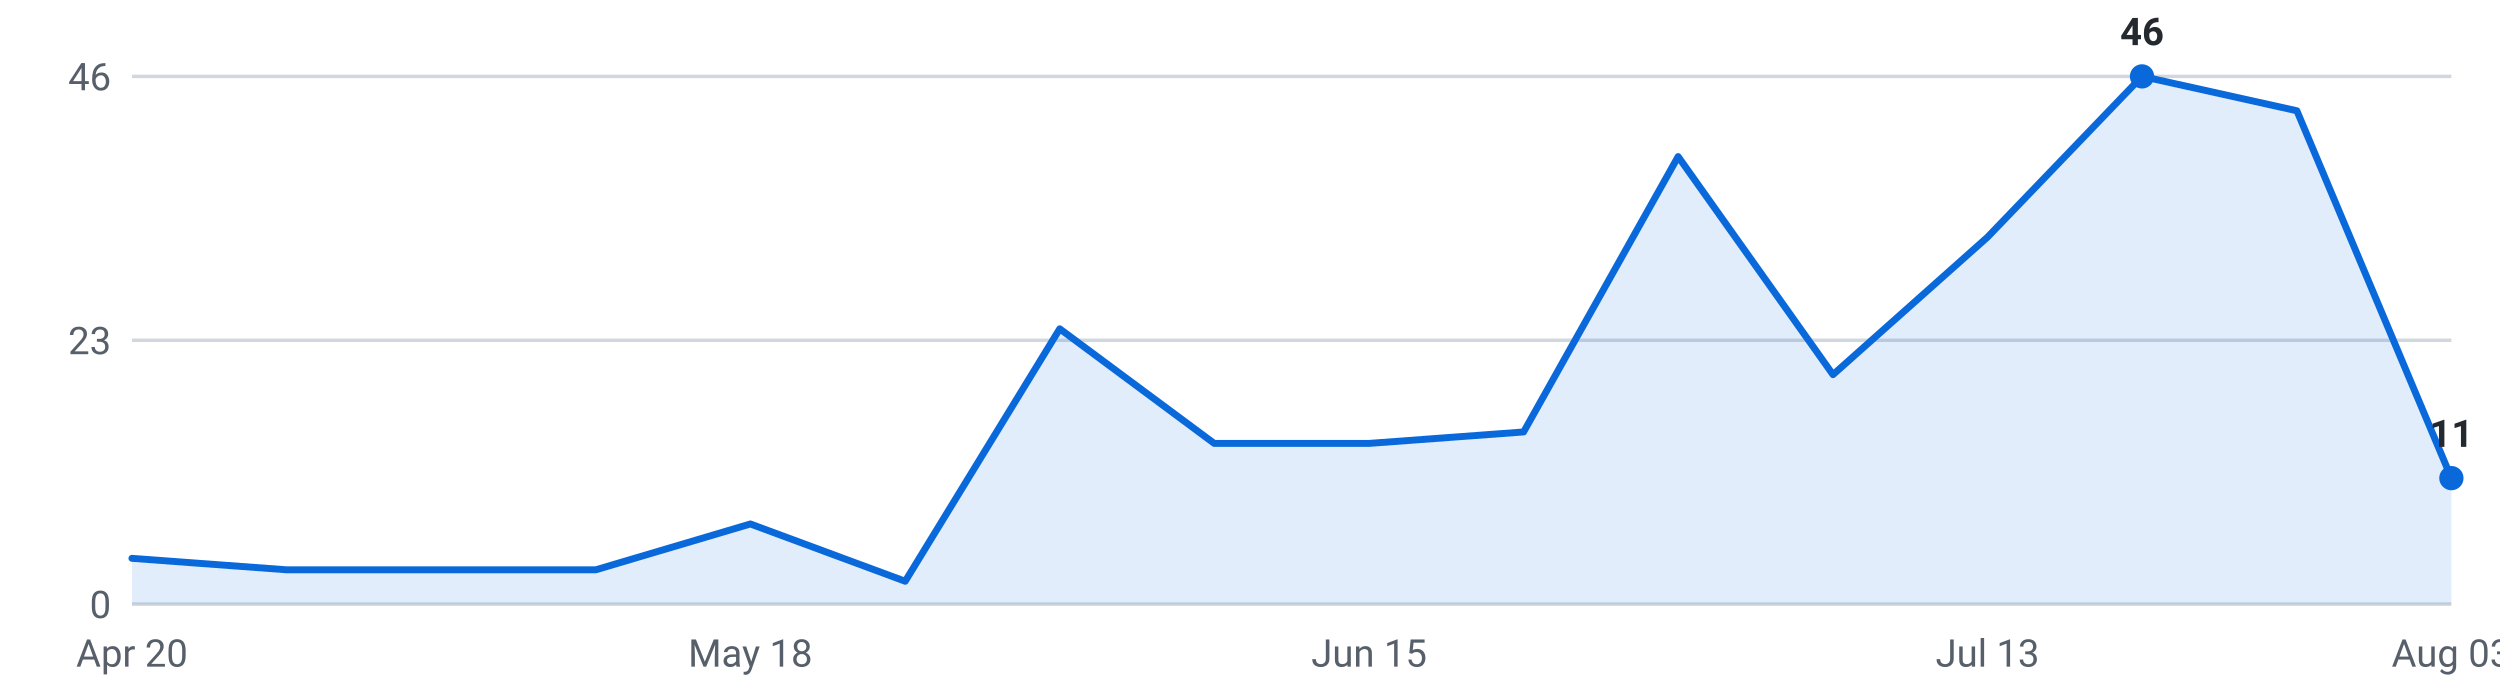
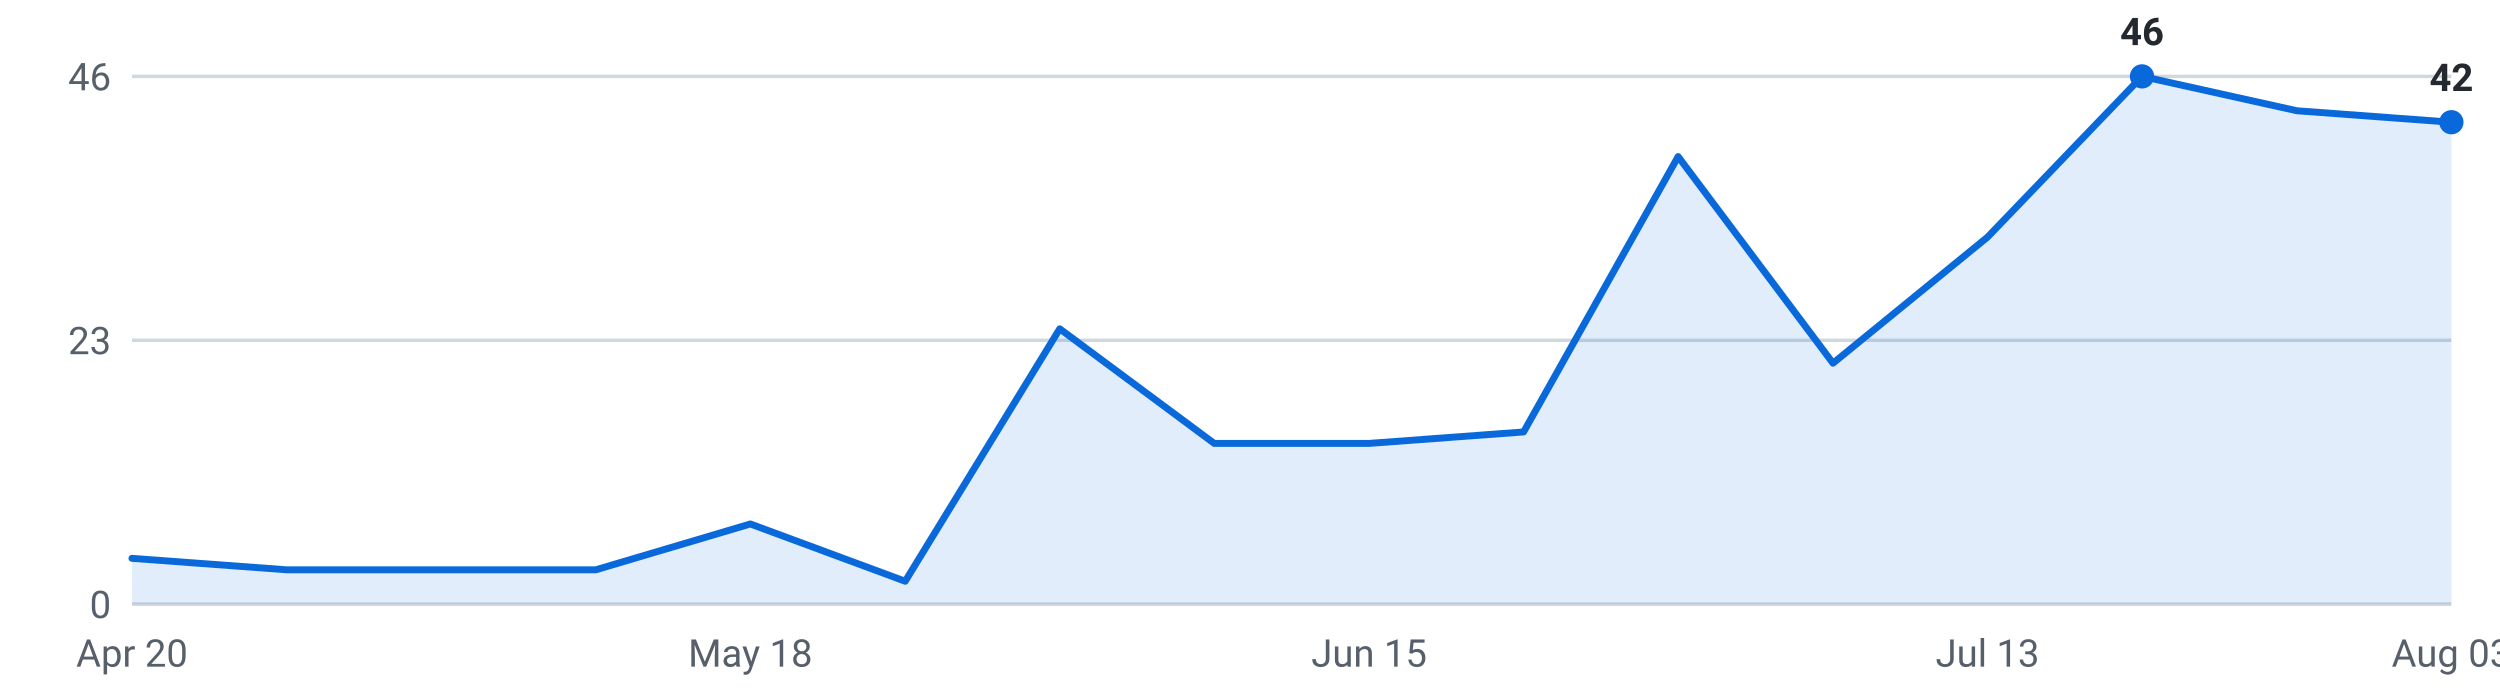
<svg xmlns="http://www.w3.org/2000/svg" viewBox="0 0 720 200" width="720" height="200" role="img" aria-label="Internships posted per week, last 16 weeks">
  <g font-family="-apple-system,Segoe UI,Roboto,sans-serif" font-size="11">
    <line x1="38" y1="174.0" x2="706" y2="174.0" stroke="#d0d7de" stroke-width="1" />
    <text x="32" y="178.0" text-anchor="end" fill="#57606a">0</text>
    <line x1="38" y1="98.0" x2="706" y2="98.0" stroke="#d0d7de" stroke-width="1" />
    <text x="32" y="102.0" text-anchor="end" fill="#57606a">23</text>
    <line x1="38" y1="22.0" x2="706" y2="22.0" stroke="#d0d7de" stroke-width="1" />
    <text x="32" y="26.0" text-anchor="end" fill="#57606a">46</text>
-     <path d="M38.0,174 L38.0,160.8 L82.5,164.1 L127.1,164.1 L171.6,164.1 L216.1,150.9 L260.7,167.4 L305.2,94.7 L349.7,127.7 L394.3,127.7 L438.8,124.4 L483.3,45.1 L527.9,107.9 L572.4,68.3 L616.9,22.0 L661.5,31.9 L706.0,137.7 L706.0,174 Z" fill="#0969da" fill-opacity="0.12" />
-     <polyline points="38.0,160.8 82.5,164.1 127.1,164.1 171.6,164.1 216.1,150.9 260.7,167.4 305.2,94.7 349.7,127.7 394.3,127.7 438.8,124.4 483.3,45.1 527.9,107.9 572.4,68.3 616.9,22.0 661.5,31.9 706.0,137.7" fill="none" stroke="#0969da" stroke-width="2" stroke-linejoin="round" stroke-linecap="round" />
+     <path d="M38.0,174 L38.0,160.8 L82.5,164.1 L127.1,164.1 L171.6,164.1 L216.1,150.9 L260.7,167.4 L305.2,94.7 L349.7,127.7 L394.3,127.7 L438.8,124.4 L483.3,45.1 L527.9,104.6 L572.4,68.3 L616.9,22.0 L661.5,31.9 L706.0,35.2 L706.0,174 Z" fill="#0969da" fill-opacity="0.12" />
+     <polyline points="38.0,160.8 82.5,164.1 127.1,164.1 171.6,164.1 216.1,150.9 260.7,167.4 305.2,94.7 349.7,127.7 394.3,127.7 438.8,124.4 483.3,45.1 527.9,104.6 572.4,68.3 616.9,22.0 661.5,31.9 706.0,35.2" fill="none" stroke="#0969da" stroke-width="2" stroke-linejoin="round" stroke-linecap="round" />
    <circle cx="616.9" cy="22.0" r="3.5" fill="#0969da" />
    <text x="616.9" y="13.0" text-anchor="middle" fill="#24292f" font-weight="600">46</text>
-     <circle cx="706.0" cy="137.7" r="3.5" fill="#0969da" />
-     <text x="706.0" y="128.7" text-anchor="middle" fill="#24292f" font-weight="600">11</text>
+     <circle cx="706.0" cy="35.2" r="3.5" fill="#0969da" />
+     <text x="706.0" y="26.2" text-anchor="middle" fill="#24292f" font-weight="600">42</text>
    <text x="38.0" y="192" text-anchor="middle" fill="#57606a">Apr 20</text>
    <text x="216.1" y="192" text-anchor="middle" fill="#57606a">May 18</text>
    <text x="394.3" y="192" text-anchor="middle" fill="#57606a">Jun 15</text>
    <text x="572.4" y="192" text-anchor="middle" fill="#57606a">Jul 13</text>
    <text x="706.0" y="192" text-anchor="middle" fill="#57606a">Aug 03</text>
  </g>
</svg>
